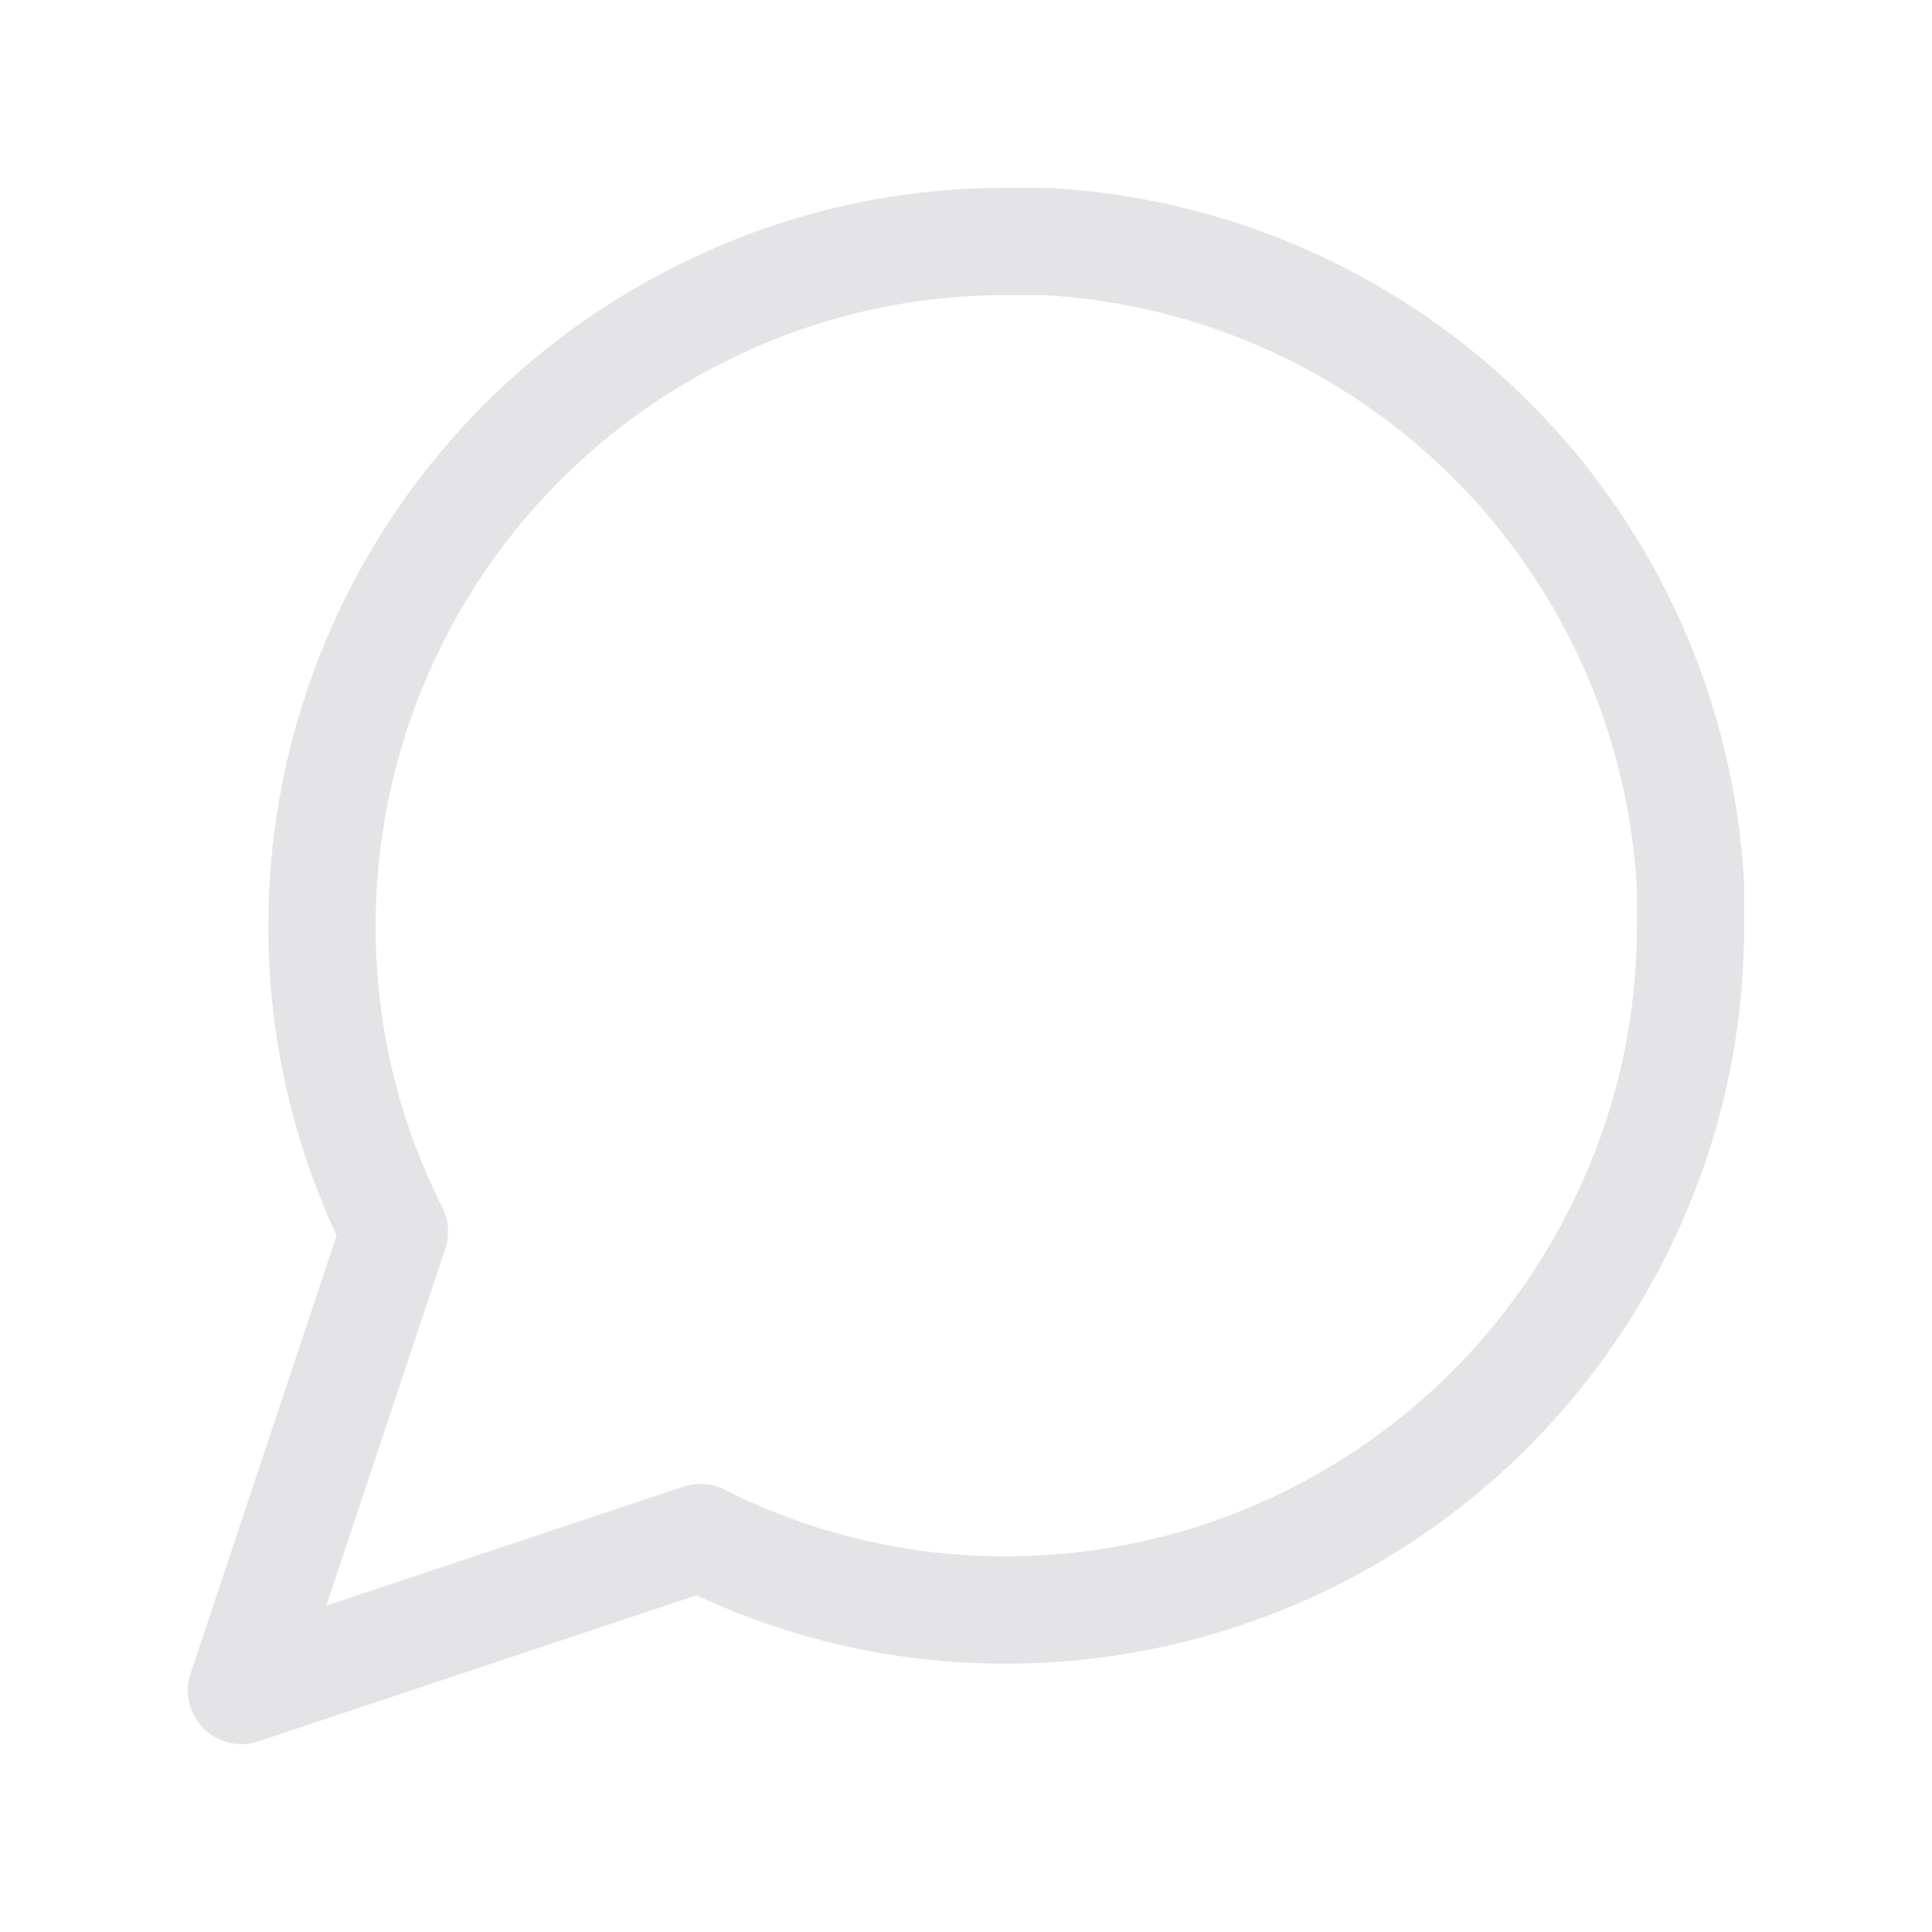
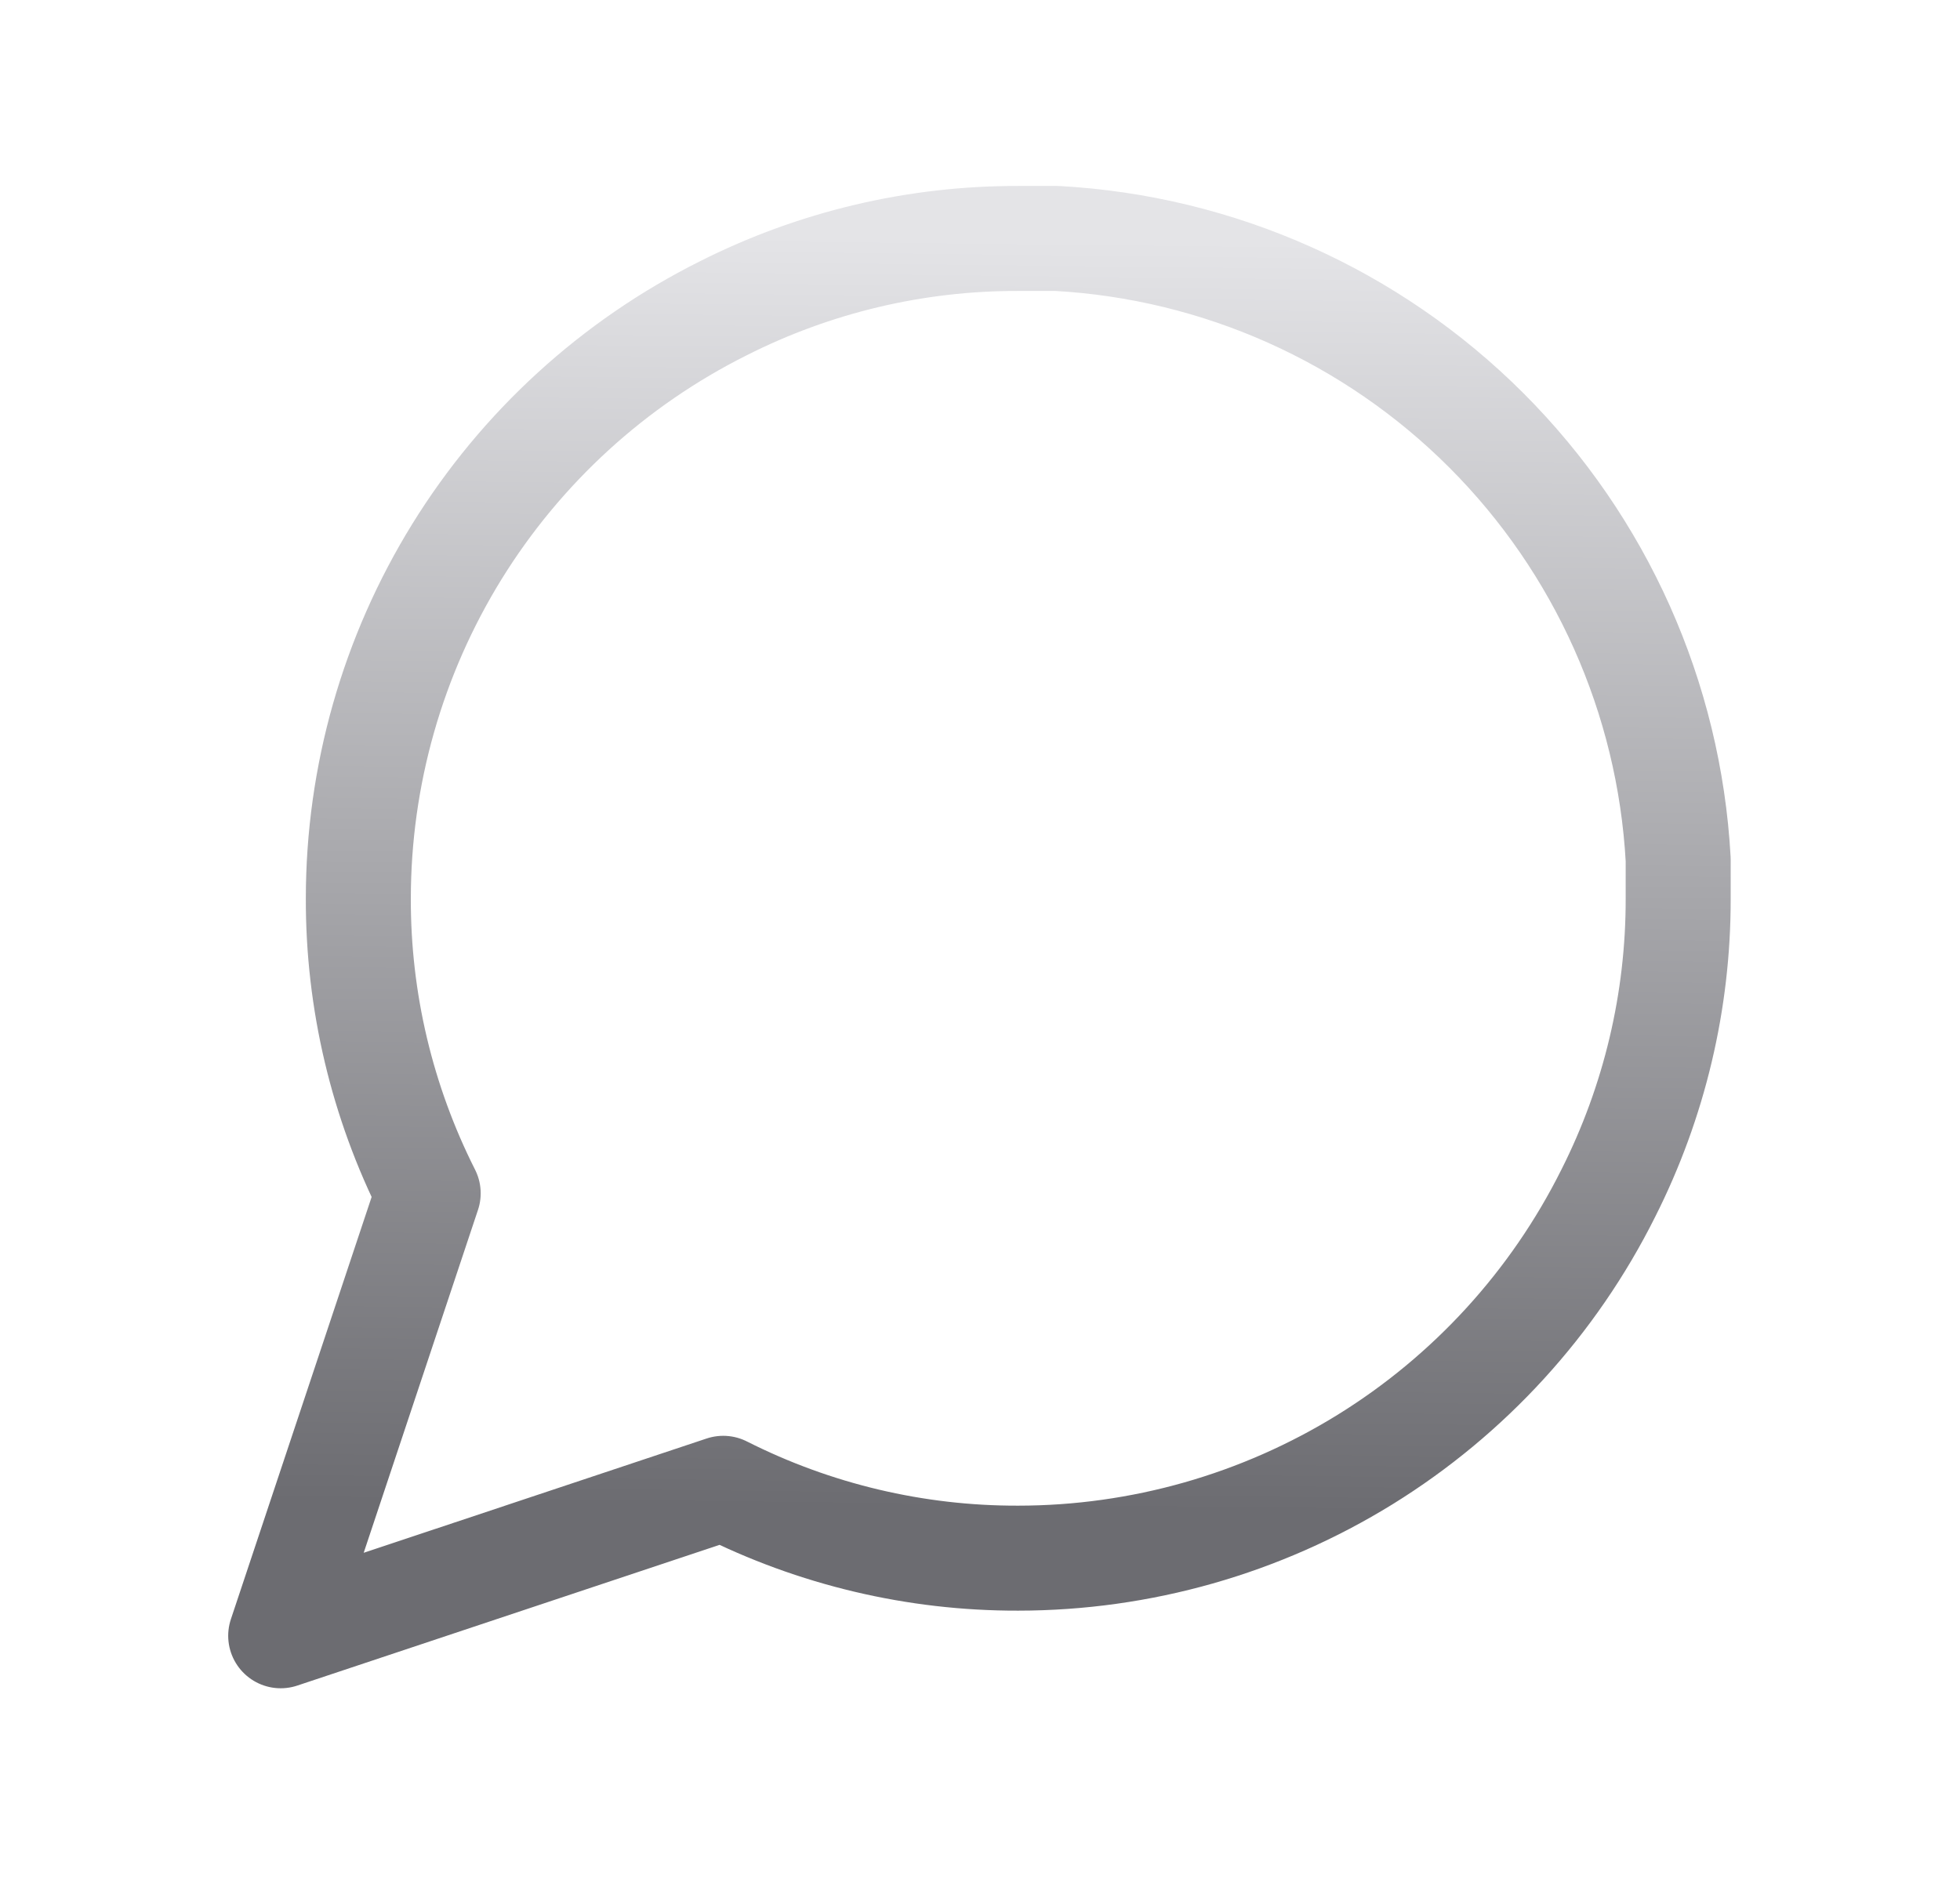
- <svg xmlns="http://www.w3.org/2000/svg" width="36" height="36" viewBox="0 0 36 36" fill="none">
-   <path d="M31.5 17.25C31.505 19.23 31.043 21.183 30.15 22.95C29.092 25.068 27.465 26.849 25.451 28.094C23.438 29.339 21.117 29.999 18.75 30C16.77 30.005 14.817 29.543 13.05 28.65L4.5 31.5L7.35 22.95C6.457 21.183 5.995 19.23 6 17.25C6.001 14.883 6.661 12.562 7.906 10.549C9.151 8.535 10.932 6.908 13.05 5.85C14.817 4.957 16.77 4.495 18.75 4.5H19.5C22.627 4.673 25.58 5.992 27.794 8.206C30.008 10.421 31.328 13.373 31.5 16.5V17.25Z" stroke="#E4E4E7" stroke-width="2" stroke-linecap="round" stroke-linejoin="round" />
+ <svg xmlns="http://www.w3.org/2000/svg" width="28" height="27" viewBox="0 0 28 27" fill="none">
+   <path d="M23.974 12.835C23.977 14.299 23.635 15.742 22.975 17.049C22.193 18.615 20.99 19.932 19.501 20.853C18.012 21.773 16.297 22.261 14.546 22.262C13.082 22.266 11.638 21.924 10.332 21.264L4.01 23.371L6.117 17.049C5.457 15.742 5.115 14.299 5.119 12.835C5.12 11.084 5.608 9.369 6.528 7.88C7.449 6.391 8.766 5.188 10.332 4.405C11.638 3.745 13.082 3.403 14.546 3.407H15.101C17.413 3.535 19.596 4.511 21.233 6.148C22.87 7.785 23.846 9.968 23.974 12.28V12.835Z" stroke="url(#paint0_linear_1583_95082)" stroke-width="1.5" stroke-linecap="round" stroke-linejoin="round" />
+   <defs>
+     <linearGradient id="paint0_linear_1583_95082" x1="13.992" y1="3.407" x2="13.785" y2="21.562" gradientUnits="userSpaceOnUse">
+       <stop stop-color="#E4E4E7" />
+       <stop offset="1" stop-color="#6C6C71" />
+     </linearGradient>
+   </defs>
</svg>
